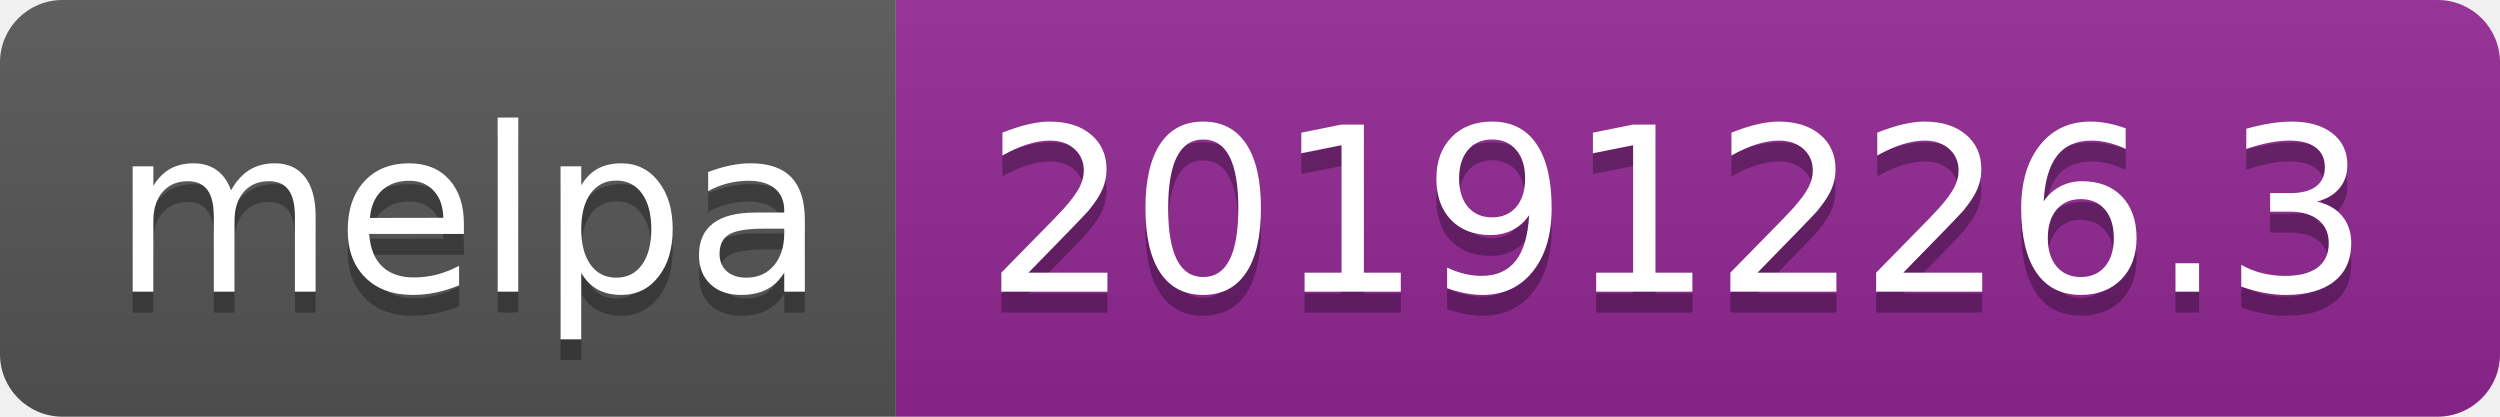
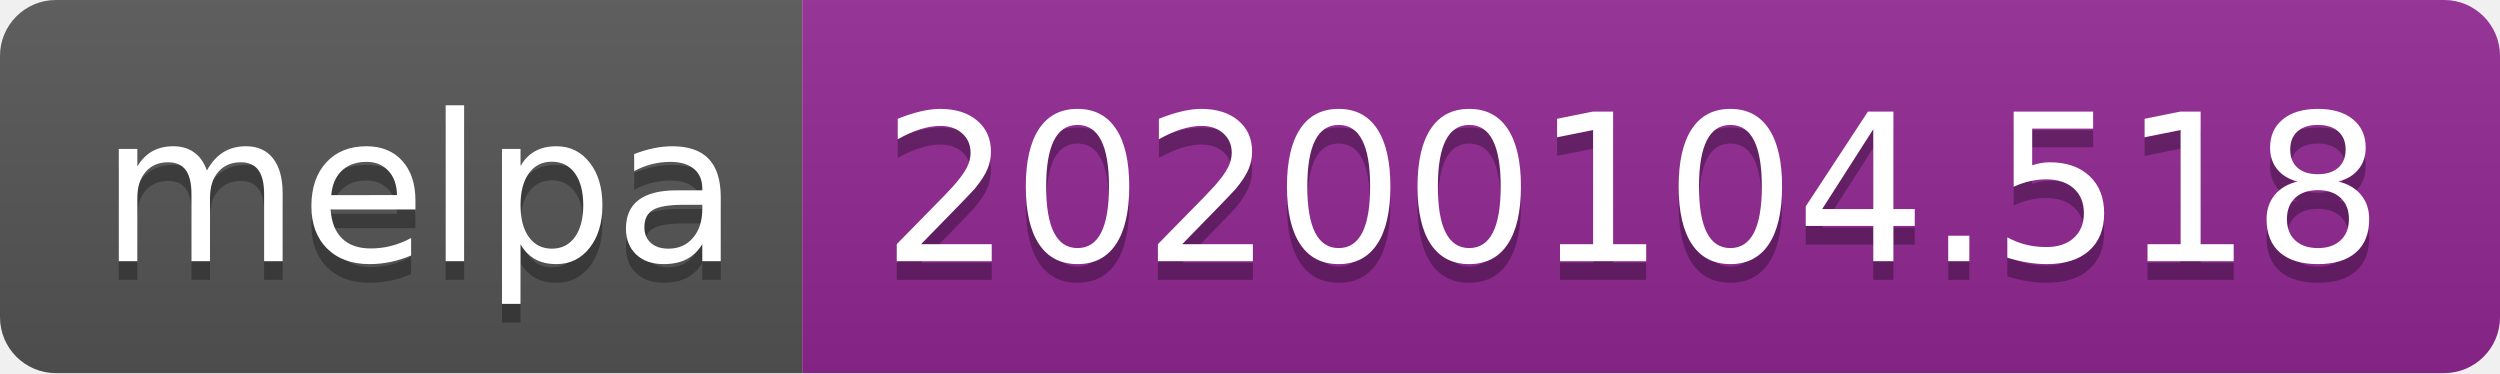
- <svg xmlns="http://www.w3.org/2000/svg" width="120" height="20">
+ <svg xmlns="http://www.w3.org/2000/svg" width="134" height="20">
  <linearGradient id="b" x2="0" y2="100%">
    <stop offset="0" stop-color="#bbb" stop-opacity=".1" />
    <stop offset="1" stop-opacity=".1" />
  </linearGradient>
  <clipPath id="a">
-     <rect width="120" height="20" rx="3" fill="#fff" />
+     <rect width="134" height="20" rx="3" fill="#fff" />
  </clipPath>
  <g clip-path="url(#a)">
    <path fill="#555" d="M0 0h43v20H0z" />
-     <path fill="#922793" d="M43 0h77v20H43z" />
-     <path fill="url(#b)" d="M0 0h120v20H0z" />
+     <path fill="#922793" d="M43 0h91v20H43z" />
+     <path fill="url(#b)" d="M0 0h134v20H0z" />
  </g>
  <g fill="#fff" text-anchor="middle" font-family="DejaVu Sans,Verdana,Geneva,sans-serif" font-size="110">
    <text x="225" y="150" fill="#010101" fill-opacity=".3" transform="scale(.1)" textLength="330">melpa</text>
    <text x="225" y="140" transform="scale(.1)" textLength="330">melpa</text>
-     <text x="805" y="150" fill="#010101" fill-opacity=".3" transform="scale(.1)" textLength="670">20191226.3</text>
-     <text x="805" y="140" transform="scale(.1)" textLength="670">20191226.3</text>
+     <text x="875" y="150" fill="#010101" fill-opacity=".3" transform="scale(.1)" textLength="810">20200104.518</text>
+     <text x="875" y="140" transform="scale(.1)" textLength="810">20200104.518</text>
  </g>
</svg>
